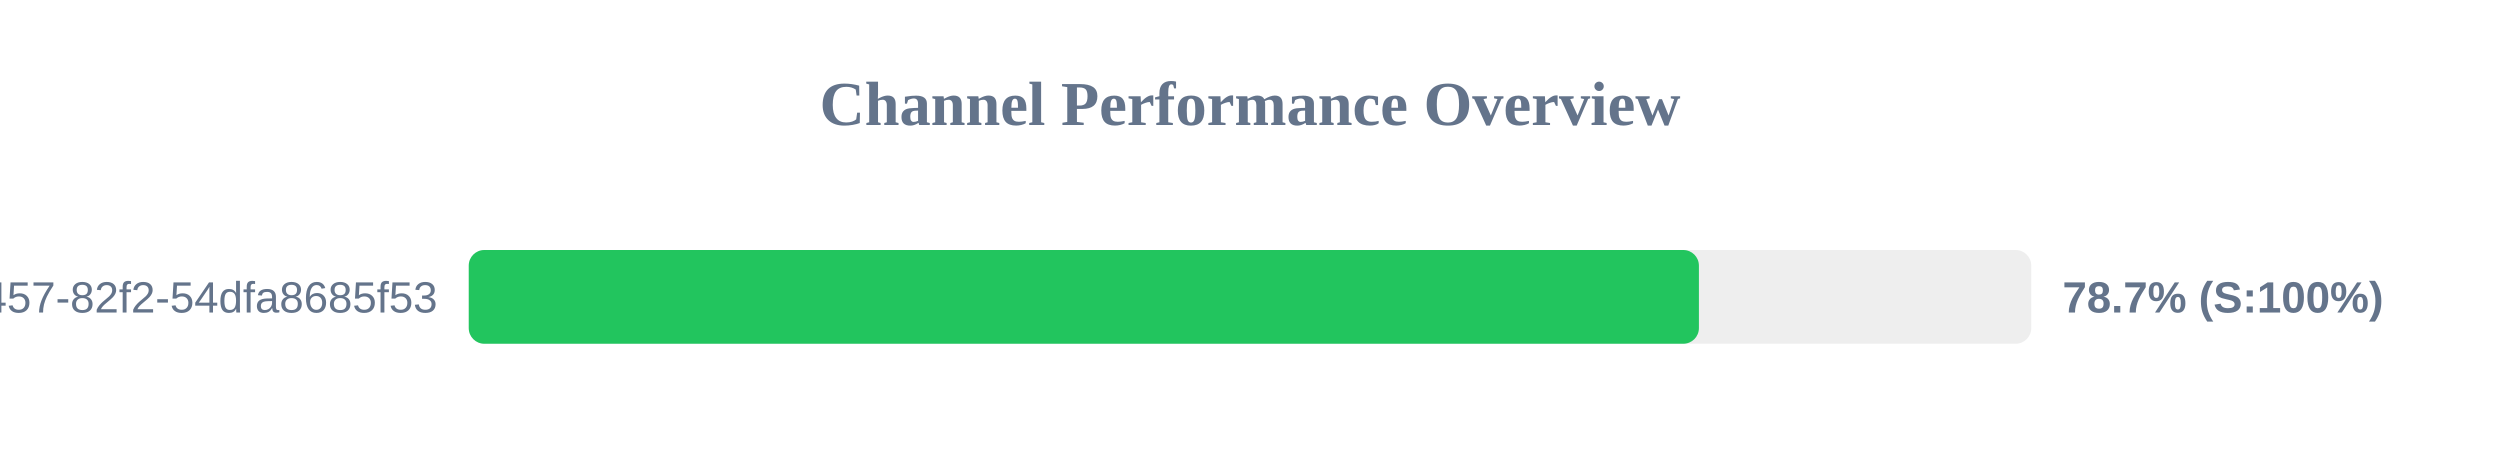
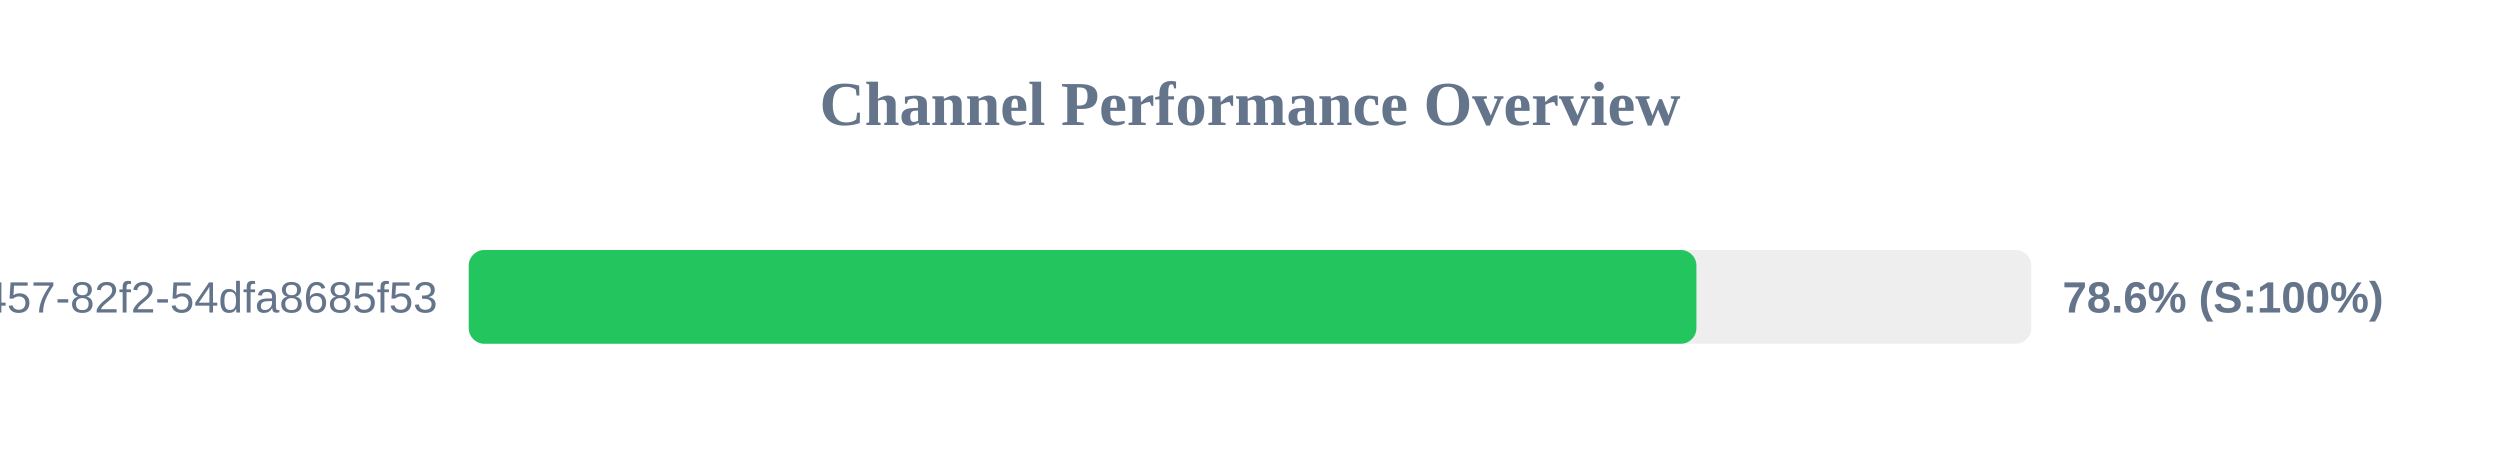
<svg xmlns="http://www.w3.org/2000/svg" width="800" height="150" version="1.1">
  <style>
        .row { font: 14px Arial; fill: #64748b; }
        .score { font: bold 14px Arial; fill: #64748b; }
    </style>
  <text x="400" y="40" text-anchor="middle" font-size="20px" font-weight="bold" fill="#64748b">Channel Performance Overview</text>
  <rect x="150" y="80" width="500" height="30" fill="#eee" rx="5" />
-   <rect x="150" y="80" width="393.65" height="30" fill="#22c55e" rx="5" />
+   <rect x="150" y="80" width="392.85" height="30" fill="#22c55e" rx="5" />
  <text x="140" y="100" text-anchor="end" class="row">?uuid=413c8b50-96bf-4457-82f2-54dfa8685f53</text>
-   <text x="660" y="100" text-anchor="start" class="score">78.7% (S:100%)</text>
+   <text x="660" y="100" text-anchor="start" class="score">78.6% (S:100%)</text>
</svg>
